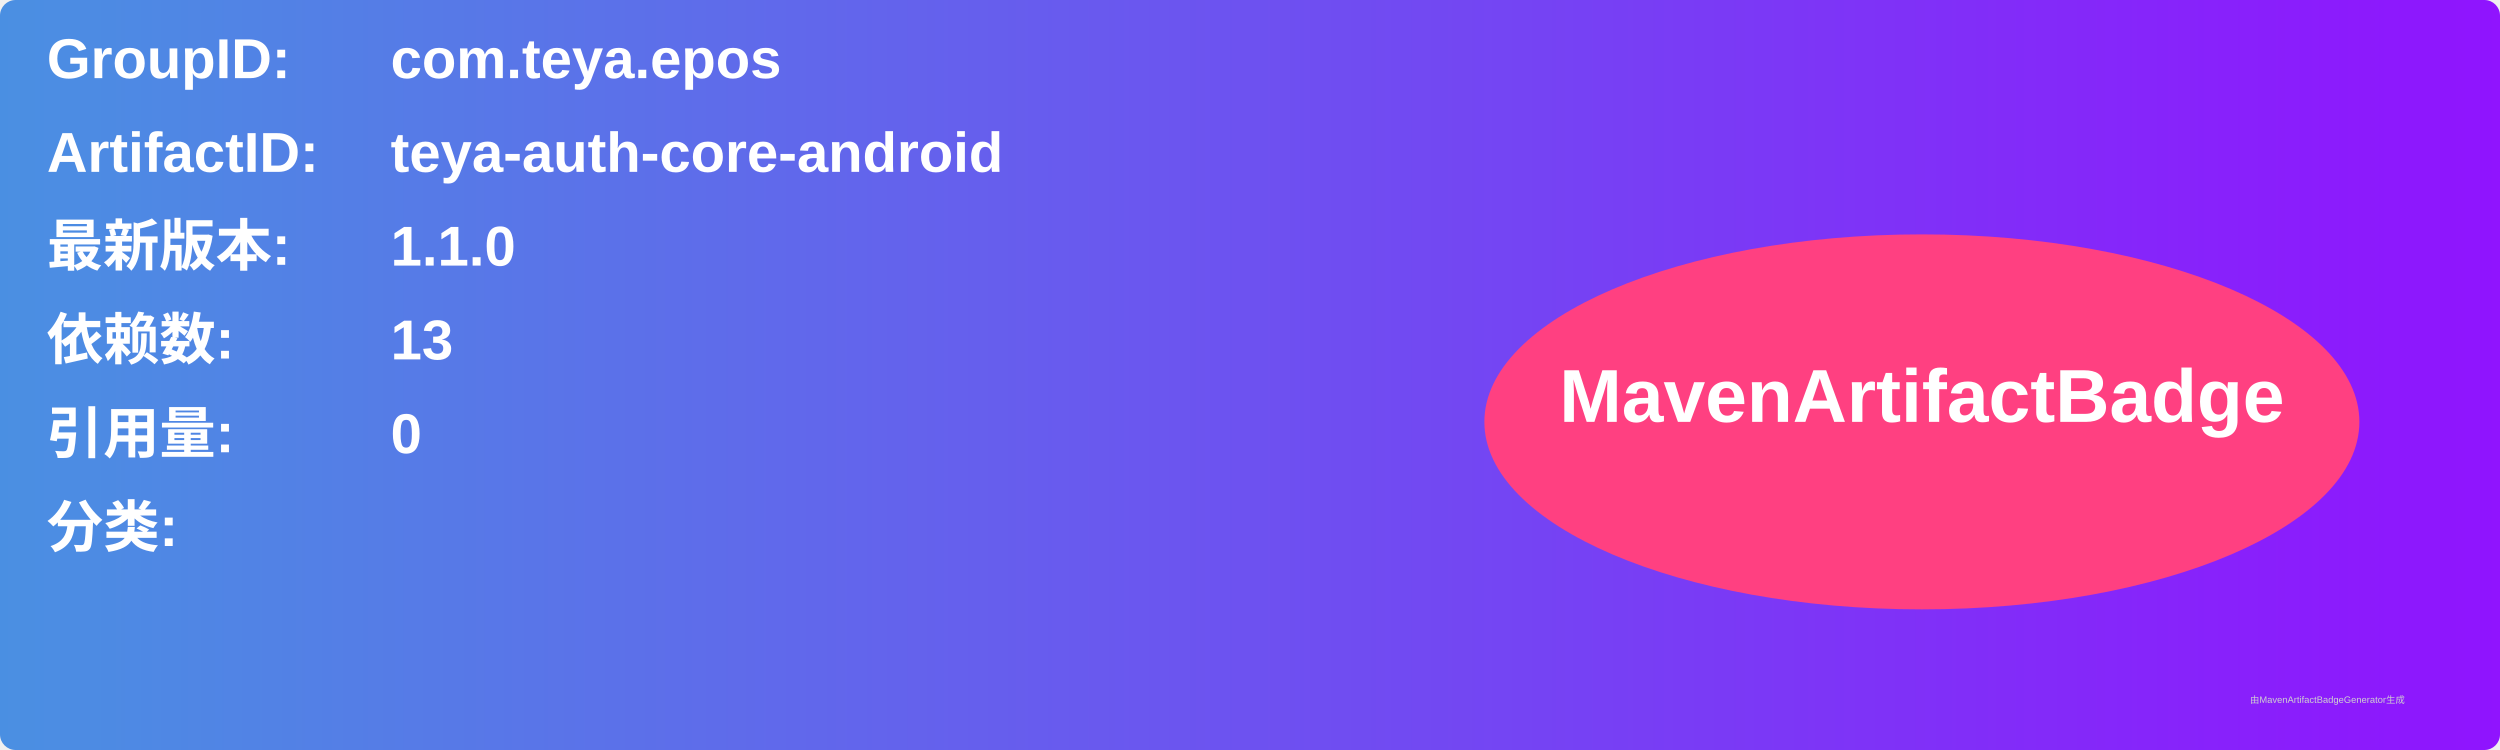
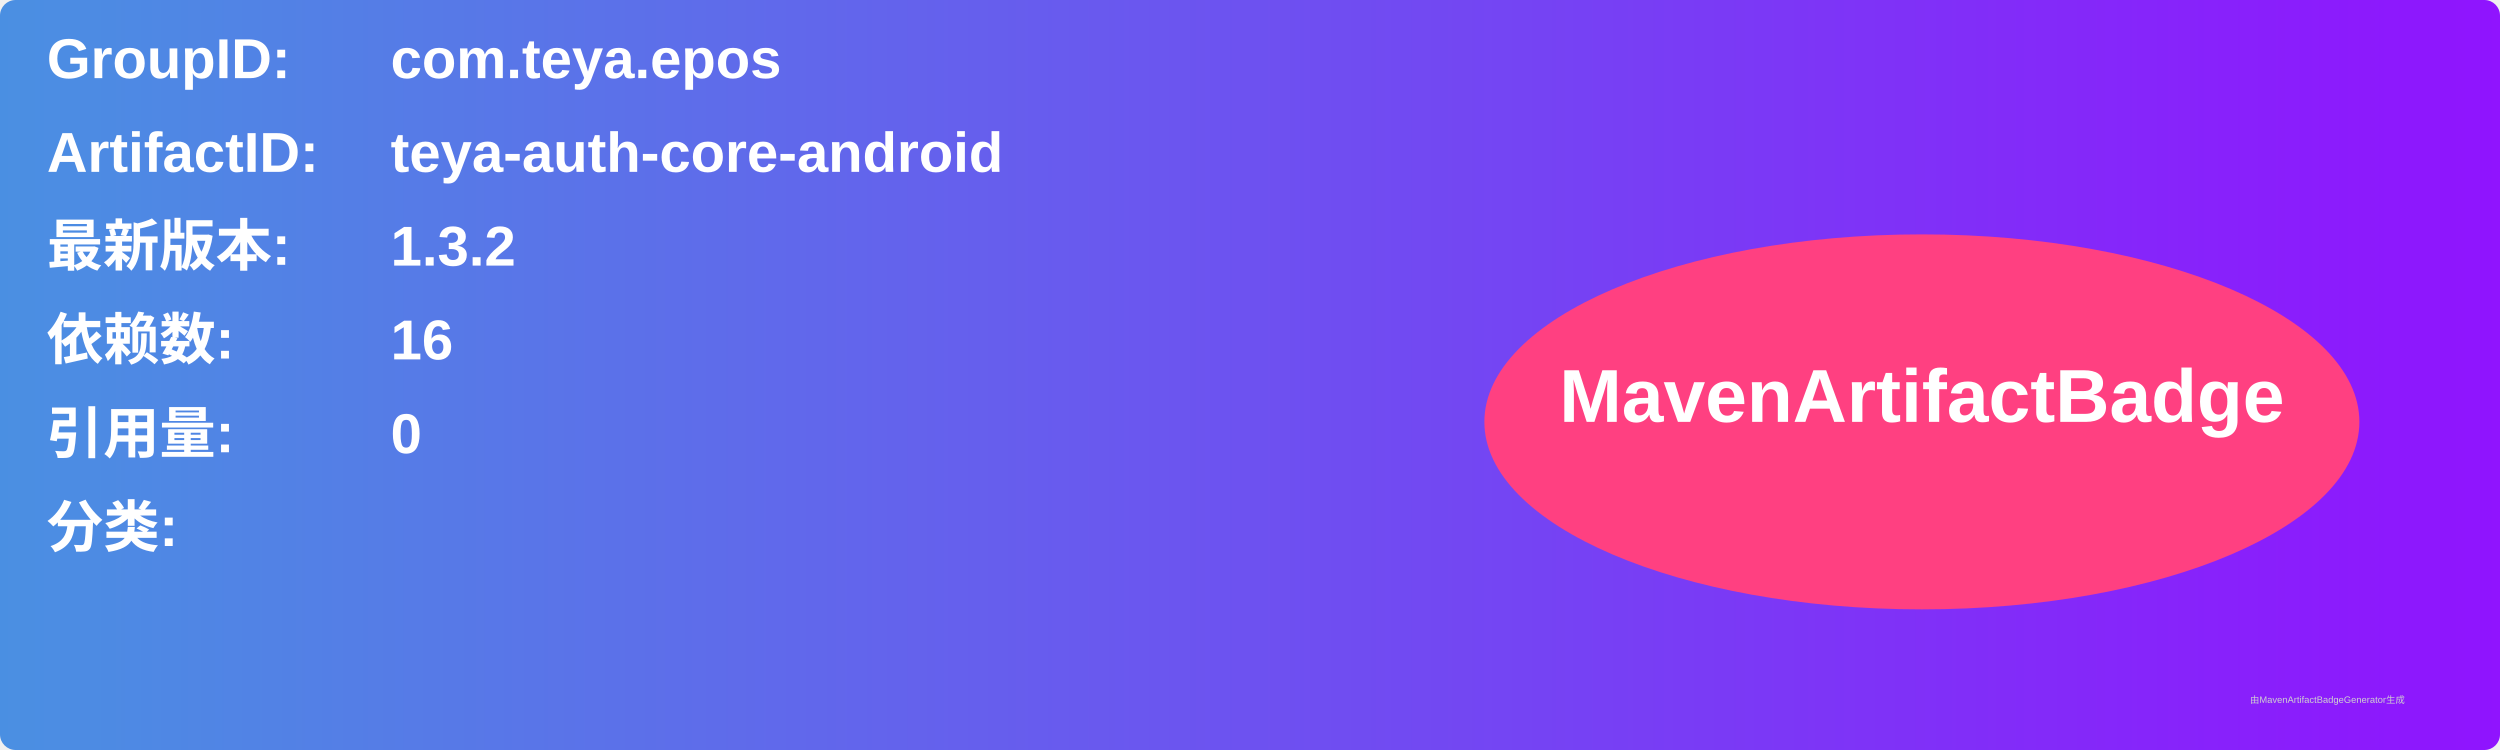
<svg xmlns="http://www.w3.org/2000/svg" width="800" height="240" viewBox="0 0 800 240">
  <linearGradient id="grad" x1="0%" y1="0%" x2="100%" y2="0%">
    <stop offset="0%" stop-color="#4a90e2" />
    <stop offset="100%" stop-color="#9013fe" />
  </linearGradient>
  <rect width="100%" height="100%" rx="5" ry="5" fill="url(#grad)" />
  <g transform="translate(15, 15)">
    <text x="0" y="10" font-family="Arial" font-size="18" fill="white" font-weight="bold" width="260">GroupID:</text>
    <text x="110" y="10" font-family="Arial" font-size="18" fill="white" font-weight="bold" width="460">com.teya.epos</text>
    <text x="0" y="40" font-family="Arial" font-size="18" fill="white" font-weight="bold" width="260">ArtifactID:</text>
    <text x="110" y="40" font-family="Arial" font-size="18" fill="white" font-weight="bold" width="460">teya-auth-core-android</text>
    <text x="0" y="70" font-family="Arial" font-size="18" fill="white" font-weight="bold">最新版本:</text>
    <text x="110" y="70" font-family="Arial" font-size="18" fill="white" font-weight="bold">
-       <tspan font-weight="bold">1.1.0</tspan>
+       <tspan font-weight="bold">1.3.2</tspan>
    </text>
    <text x="0" y="100" font-family="Arial" font-size="18" fill="white" font-weight="bold">依赖数: </text>
    <text x="110" y="100" font-family="Arial" font-size="18" fill="white">
-       <tspan font-weight="bold">13</tspan>
+       <tspan font-weight="bold">16</tspan>
    </text>
    <text x="0" y="130" font-family="Arial" font-size="18" fill="white" font-weight="bold">引用量: </text>
    <text x="110" y="130" font-family="Arial" font-size="18" fill="white">
      <tspan font-weight="bold">0</tspan>
    </text>
    <text x="0" y="160" font-family="Arial" font-size="18" fill="white" font-weight="bold">分类:</text>
    <text x="10" y="190" font-family="Arial" font-size="10" fill="white">
      <tspan font-weight="bold" />
    </text>
    <ellipse cx="600" cy="120" rx="140" ry="60" fill="#ff4081" />
    <text x="600" y="120" text-anchor="middle" font-family="Arial" font-size="24" fill="white" font-weight="bold">MavenArtifactBadge</text>
  </g>
  <text x="720" y="225" font-family="Arial" font-size="3" fill="#d0d0d0">由MavenArtifactBadgeGenerator生成</text>
</svg>
